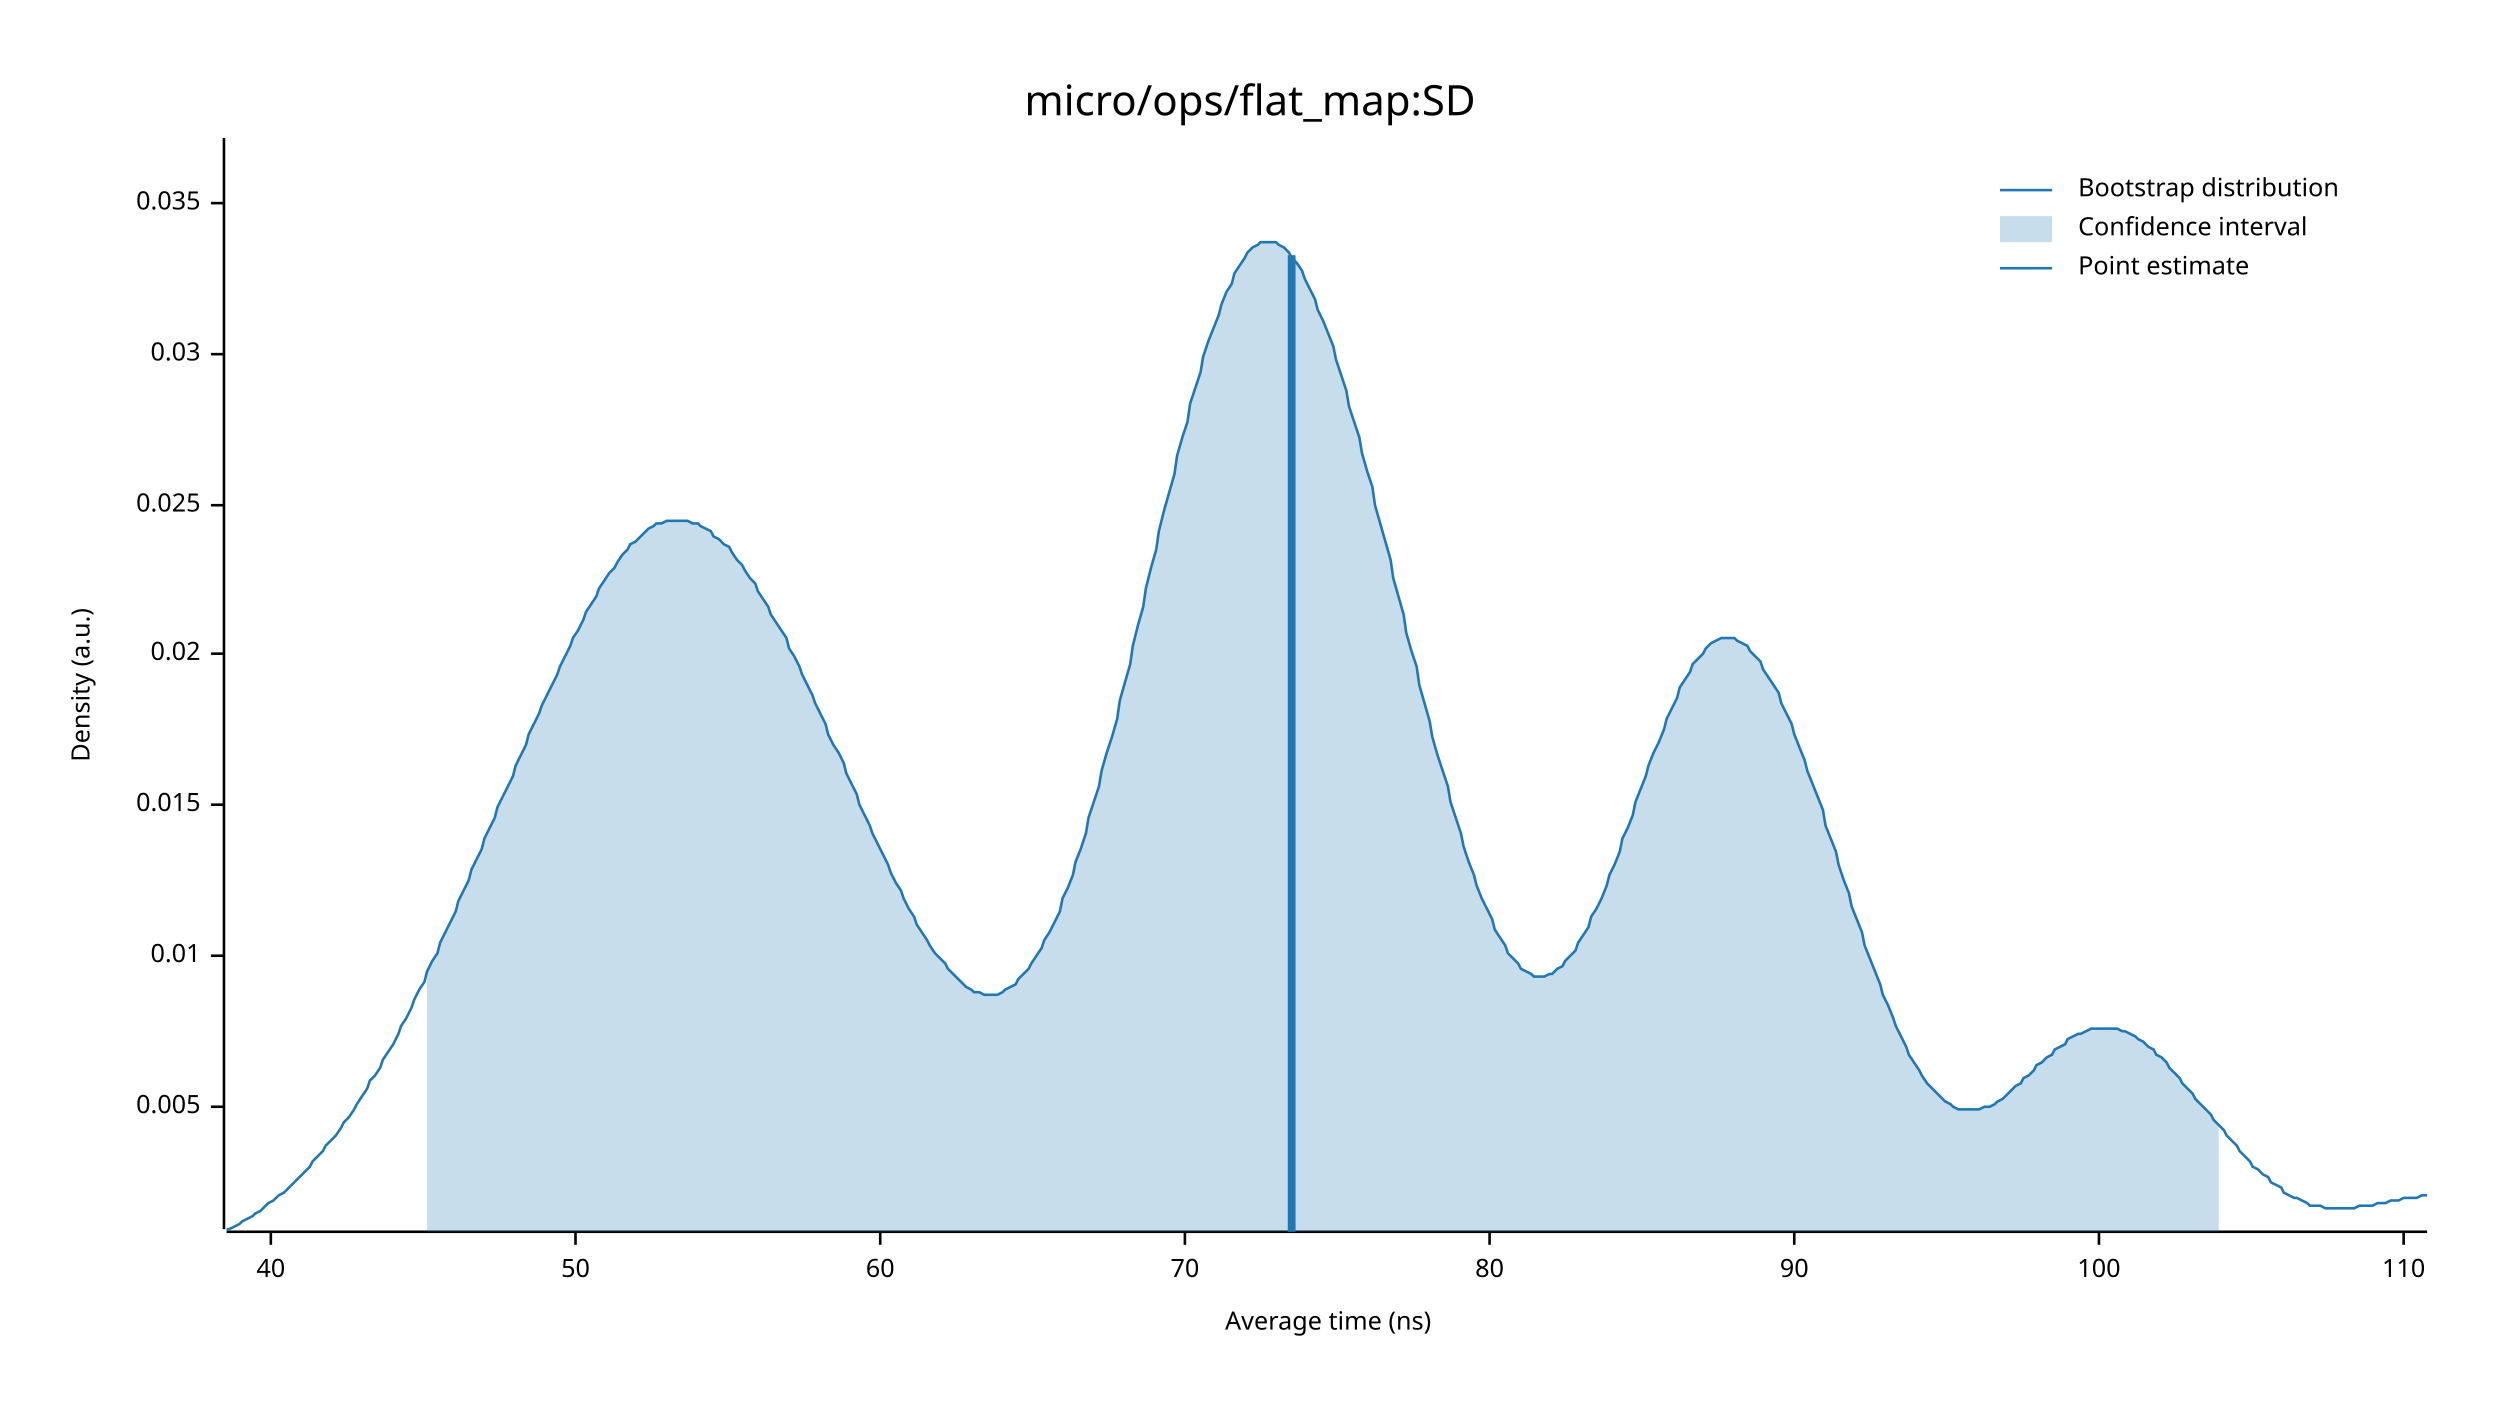
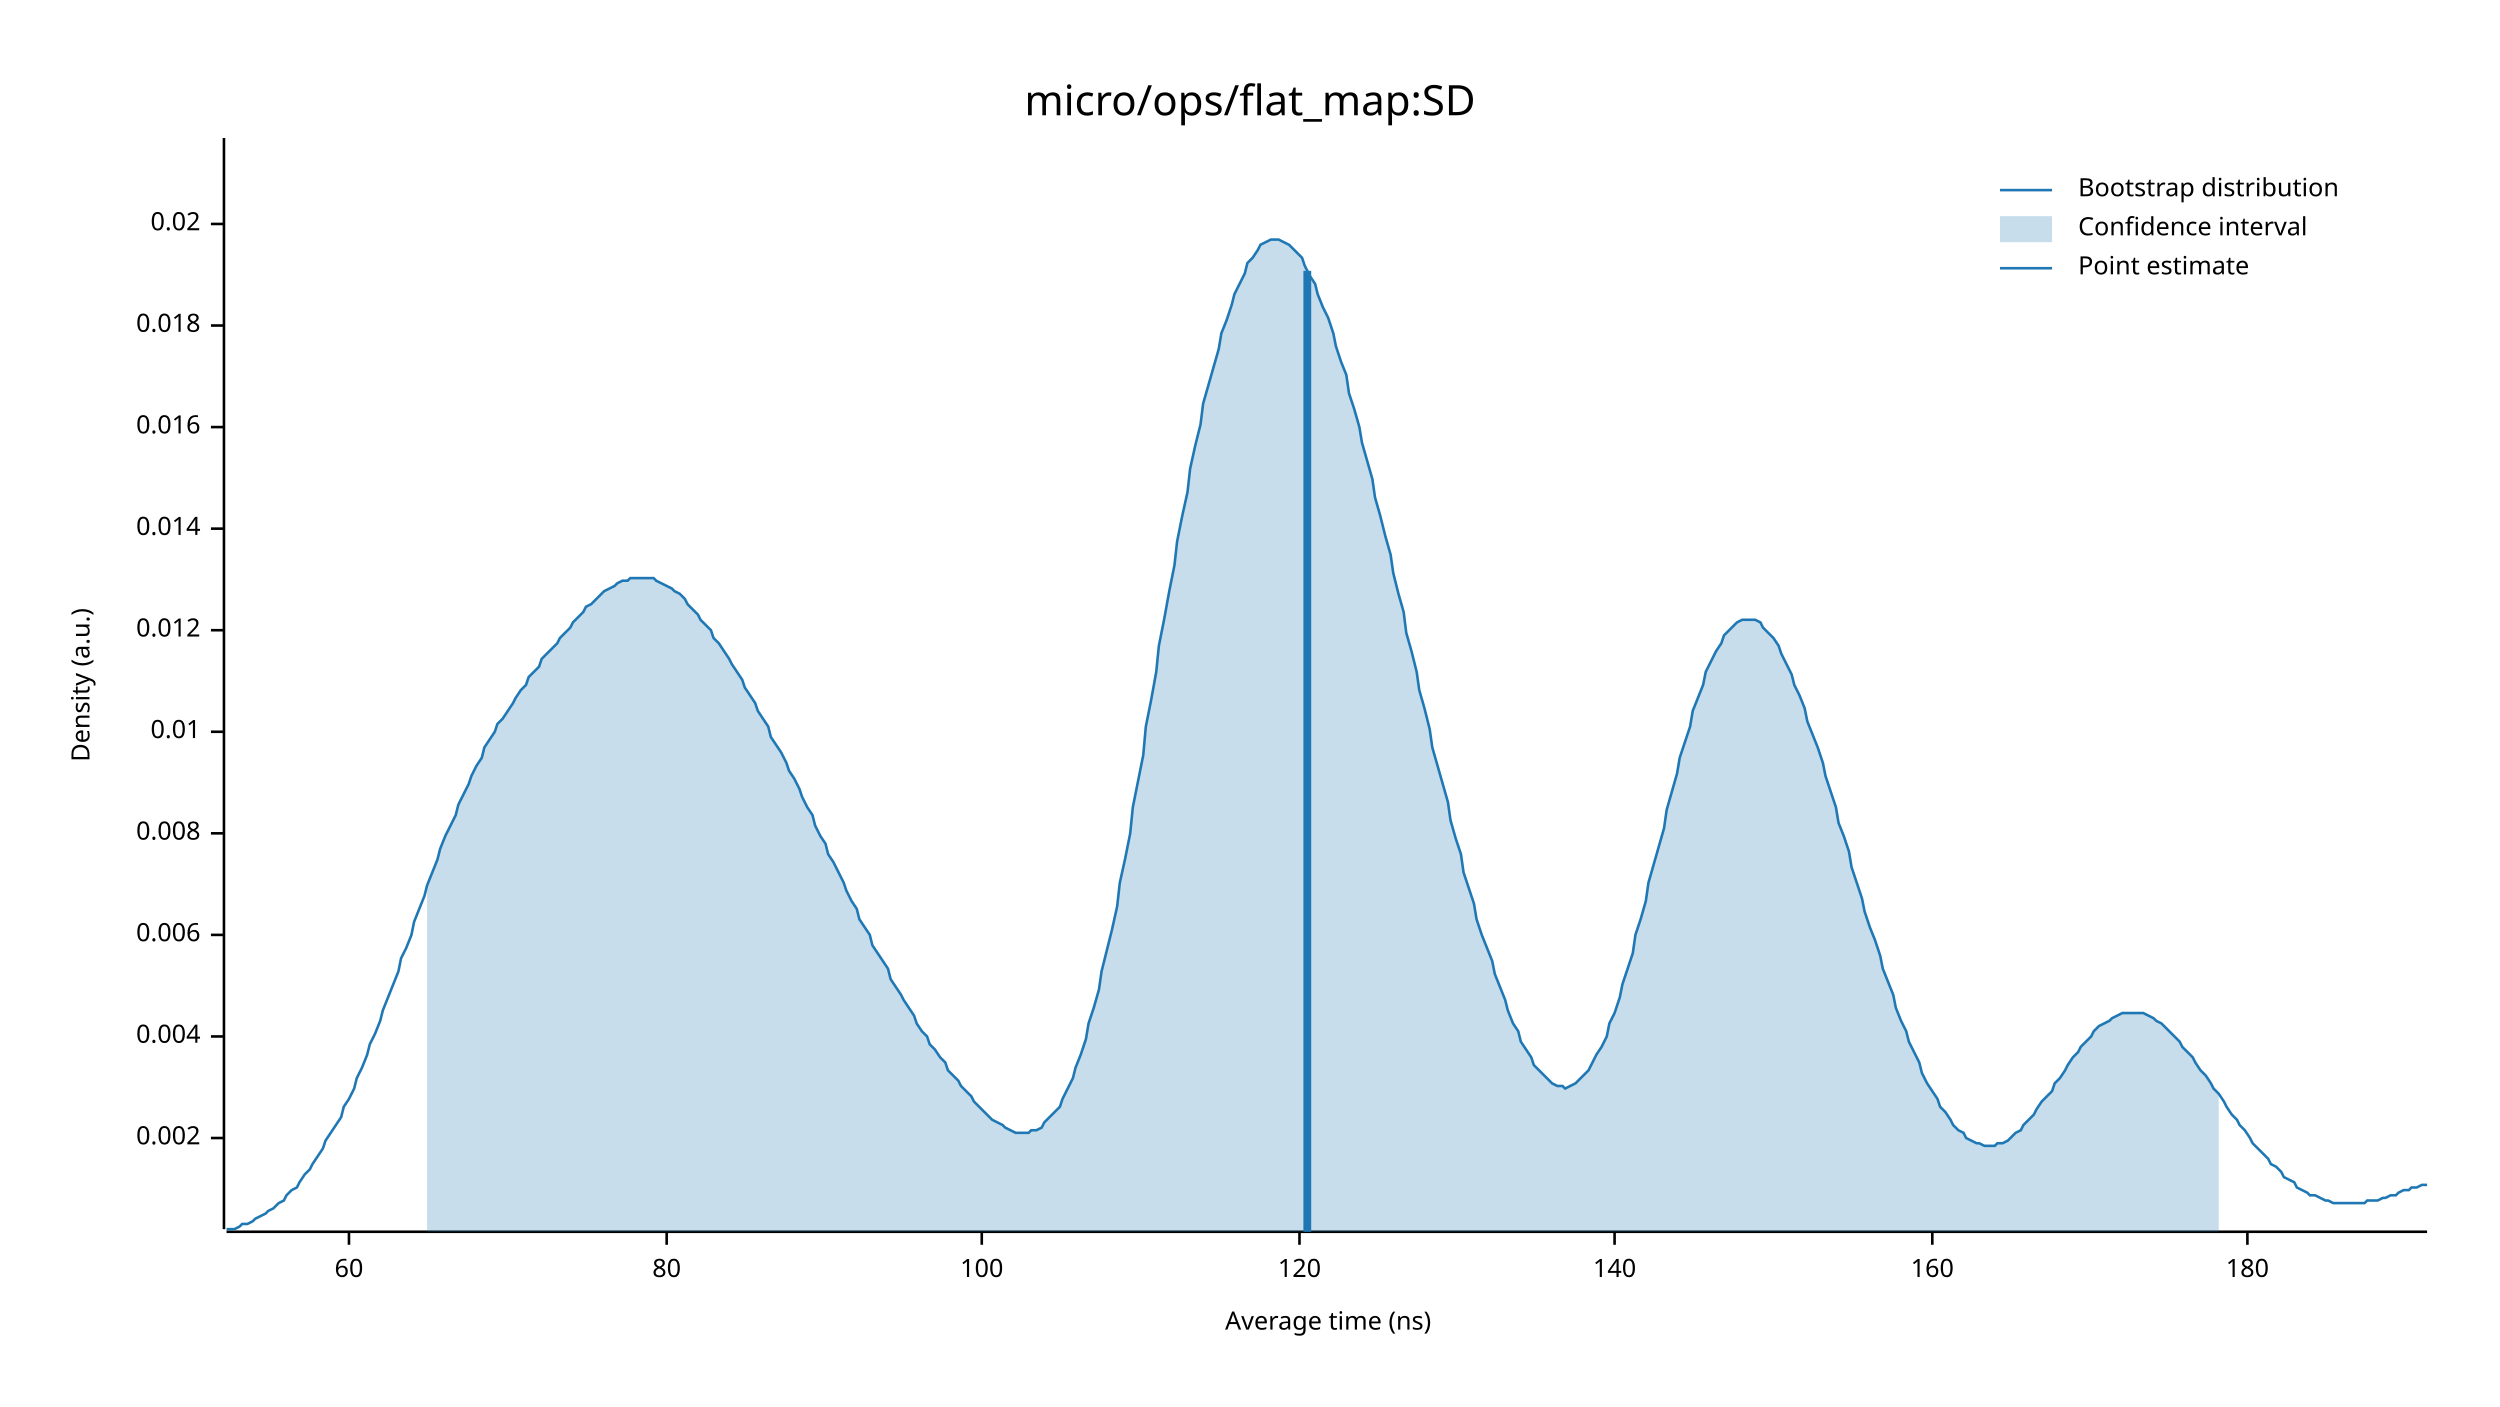
<svg xmlns="http://www.w3.org/2000/svg" width="960" height="540" viewBox="0 0 960 540">
  <text x="480" y="32" dy="0.76em" text-anchor="middle" font-family="sans-serif" font-size="16.129" opacity="1" fill="#000000">
micro/ops/flat_map:SD
</text>
  <text x="27" y="263" dy="0.76em" text-anchor="middle" font-family="sans-serif" font-size="9.677" opacity="1" fill="#000000" transform="rotate(270, 27, 263)">
Density (a.u.)
</text>
  <text x="510" y="513" dy="-0.5ex" text-anchor="middle" font-family="sans-serif" font-size="9.677" opacity="1" fill="#000000">
Average time (ns)
</text>
  <polyline fill="none" opacity="1" stroke="#000000" stroke-width="1" points="86,53 86,472 " />
-   <text x="77" y="425" dy="0.5ex" text-anchor="end" font-family="sans-serif" font-size="9.677" opacity="1" fill="#000000">
- 0.005
+   <text x="77" y="437" dy="0.5ex" text-anchor="end" font-family="sans-serif" font-size="9.677" opacity="1" fill="#000000">
+ 0.002
</text>
-   <polyline fill="none" opacity="1" stroke="#000000" stroke-width="1" points="81,425 86,425 " />
-   <text x="77" y="367" dy="0.5ex" text-anchor="end" font-family="sans-serif" font-size="9.677" opacity="1" fill="#000000">
+   <polyline fill="none" opacity="1" stroke="#000000" stroke-width="1" points="81,437 86,437 " />
+   <text x="77" y="398" dy="0.5ex" text-anchor="end" font-family="sans-serif" font-size="9.677" opacity="1" fill="#000000">
+ 0.004
+ </text>
+   <polyline fill="none" opacity="1" stroke="#000000" stroke-width="1" points="81,398 86,398 " />
+   <text x="77" y="359" dy="0.5ex" text-anchor="end" font-family="sans-serif" font-size="9.677" opacity="1" fill="#000000">
+ 0.006
+ </text>
+   <polyline fill="none" opacity="1" stroke="#000000" stroke-width="1" points="81,359 86,359 " />
+   <text x="77" y="320" dy="0.5ex" text-anchor="end" font-family="sans-serif" font-size="9.677" opacity="1" fill="#000000">
+ 0.008
+ </text>
+   <polyline fill="none" opacity="1" stroke="#000000" stroke-width="1" points="81,320 86,320 " />
+   <text x="77" y="281" dy="0.5ex" text-anchor="end" font-family="sans-serif" font-size="9.677" opacity="1" fill="#000000">
0.01
</text>
-   <polyline fill="none" opacity="1" stroke="#000000" stroke-width="1" points="81,367 86,367 " />
-   <text x="77" y="309" dy="0.5ex" text-anchor="end" font-family="sans-serif" font-size="9.677" opacity="1" fill="#000000">
- 0.015
+   <polyline fill="none" opacity="1" stroke="#000000" stroke-width="1" points="81,281 86,281 " />
+   <text x="77" y="242" dy="0.5ex" text-anchor="end" font-family="sans-serif" font-size="9.677" opacity="1" fill="#000000">
+ 0.012
</text>
-   <polyline fill="none" opacity="1" stroke="#000000" stroke-width="1" points="81,309 86,309 " />
-   <text x="77" y="251" dy="0.5ex" text-anchor="end" font-family="sans-serif" font-size="9.677" opacity="1" fill="#000000">
+   <polyline fill="none" opacity="1" stroke="#000000" stroke-width="1" points="81,242 86,242 " />
+   <text x="77" y="203" dy="0.5ex" text-anchor="end" font-family="sans-serif" font-size="9.677" opacity="1" fill="#000000">
+ 0.014
+ </text>
+   <polyline fill="none" opacity="1" stroke="#000000" stroke-width="1" points="81,203 86,203 " />
+   <text x="77" y="164" dy="0.5ex" text-anchor="end" font-family="sans-serif" font-size="9.677" opacity="1" fill="#000000">
+ 0.016
+ </text>
+   <polyline fill="none" opacity="1" stroke="#000000" stroke-width="1" points="81,164 86,164 " />
+   <text x="77" y="125" dy="0.5ex" text-anchor="end" font-family="sans-serif" font-size="9.677" opacity="1" fill="#000000">
+ 0.018
+ </text>
+   <polyline fill="none" opacity="1" stroke="#000000" stroke-width="1" points="81,125 86,125 " />
+   <text x="77" y="86" dy="0.5ex" text-anchor="end" font-family="sans-serif" font-size="9.677" opacity="1" fill="#000000">
0.02
</text>
-   <polyline fill="none" opacity="1" stroke="#000000" stroke-width="1" points="81,251 86,251 " />
-   <text x="77" y="194" dy="0.5ex" text-anchor="end" font-family="sans-serif" font-size="9.677" opacity="1" fill="#000000">
- 0.025
- </text>
-   <polyline fill="none" opacity="1" stroke="#000000" stroke-width="1" points="81,194 86,194 " />
-   <text x="77" y="136" dy="0.5ex" text-anchor="end" font-family="sans-serif" font-size="9.677" opacity="1" fill="#000000">
- 0.03
- </text>
-   <polyline fill="none" opacity="1" stroke="#000000" stroke-width="1" points="81,136 86,136 " />
-   <text x="77" y="78" dy="0.5ex" text-anchor="end" font-family="sans-serif" font-size="9.677" opacity="1" fill="#000000">
- 0.035
- </text>
-   <polyline fill="none" opacity="1" stroke="#000000" stroke-width="1" points="81,78 86,78 " />
+   <polyline fill="none" opacity="1" stroke="#000000" stroke-width="1" points="81,86 86,86 " />
  <polyline fill="none" opacity="1" stroke="#000000" stroke-width="1" points="87,473 932,473 " />
-   <text x="104" y="483" dy="0.76em" text-anchor="middle" font-family="sans-serif" font-size="9.677" opacity="1" fill="#000000">
- 40
- </text>
-   <polyline fill="none" opacity="1" stroke="#000000" stroke-width="1" points="104,473 104,478 " />
-   <text x="221" y="483" dy="0.76em" text-anchor="middle" font-family="sans-serif" font-size="9.677" opacity="1" fill="#000000">
- 50
- </text>
-   <polyline fill="none" opacity="1" stroke="#000000" stroke-width="1" points="221,473 221,478 " />
-   <text x="338" y="483" dy="0.76em" text-anchor="middle" font-family="sans-serif" font-size="9.677" opacity="1" fill="#000000">
+   <text x="134" y="483" dy="0.76em" text-anchor="middle" font-family="sans-serif" font-size="9.677" opacity="1" fill="#000000">
60
</text>
-   <polyline fill="none" opacity="1" stroke="#000000" stroke-width="1" points="338,473 338,478 " />
-   <text x="455" y="483" dy="0.76em" text-anchor="middle" font-family="sans-serif" font-size="9.677" opacity="1" fill="#000000">
- 70
- </text>
-   <polyline fill="none" opacity="1" stroke="#000000" stroke-width="1" points="455,473 455,478 " />
-   <text x="572" y="483" dy="0.76em" text-anchor="middle" font-family="sans-serif" font-size="9.677" opacity="1" fill="#000000">
+   <polyline fill="none" opacity="1" stroke="#000000" stroke-width="1" points="134,473 134,478 " />
+   <text x="256" y="483" dy="0.76em" text-anchor="middle" font-family="sans-serif" font-size="9.677" opacity="1" fill="#000000">
80
</text>
-   <polyline fill="none" opacity="1" stroke="#000000" stroke-width="1" points="572,473 572,478 " />
-   <text x="689" y="483" dy="0.76em" text-anchor="middle" font-family="sans-serif" font-size="9.677" opacity="1" fill="#000000">
- 90
- </text>
-   <polyline fill="none" opacity="1" stroke="#000000" stroke-width="1" points="689,473 689,478 " />
-   <text x="806" y="483" dy="0.76em" text-anchor="middle" font-family="sans-serif" font-size="9.677" opacity="1" fill="#000000">
+   <polyline fill="none" opacity="1" stroke="#000000" stroke-width="1" points="256,473 256,478 " />
+   <text x="377" y="483" dy="0.76em" text-anchor="middle" font-family="sans-serif" font-size="9.677" opacity="1" fill="#000000">
100
</text>
-   <polyline fill="none" opacity="1" stroke="#000000" stroke-width="1" points="806,473 806,478 " />
-   <text x="923" y="483" dy="0.76em" text-anchor="middle" font-family="sans-serif" font-size="9.677" opacity="1" fill="#000000">
- 110
+   <polyline fill="none" opacity="1" stroke="#000000" stroke-width="1" points="377,473 377,478 " />
+   <text x="499" y="483" dy="0.76em" text-anchor="middle" font-family="sans-serif" font-size="9.677" opacity="1" fill="#000000">
+ 120
</text>
-   <polyline fill="none" opacity="1" stroke="#000000" stroke-width="1" points="923,473 923,478 " />
-   <polyline fill="none" opacity="1" stroke="#1F78B4" stroke-width="1" points="87,472 88,472 90,471 92,470 93,469 95,468 97,467 98,466 100,465 102,463 103,462 105,461 107,459 109,458 110,457 112,455 114,453 115,452 117,450 119,448 120,446 122,444 124,442 125,440 127,438 129,436 131,433 132,431 134,429 136,426 137,424 139,421 141,418 142,415 144,413 146,410 147,407 149,404 151,401 153,397 154,394 156,391 158,387 159,384 161,380 163,377 164,373 166,369 168,366 169,362 171,358 173,354 175,350 176,346 178,342 180,338 181,334 183,330 185,326 186,322 188,318 190,314 191,310 193,306 195,302 197,298 198,294 200,290 202,286 203,282 205,278 207,274 208,271 210,267 212,263 214,259 215,256 217,252 219,248 220,245 222,242 224,238 225,235 227,232 229,229 230,226 232,223 234,220 236,218 237,216 239,213 241,211 242,209 244,208 246,206 247,205 249,203 251,202 252,201 254,201 256,200 258,200 259,200 261,200 263,200 264,200 266,201 268,201 269,202 271,203 273,204 274,206 276,207 278,209 280,210 281,212 283,215 285,217 286,219 288,222 290,224 291,227 293,230 295,233 296,236 298,239 300,242 302,245 303,249 305,252 307,256 308,259 310,263 312,267 313,270 315,274 317,278 318,282 320,286 322,289 324,293 325,297 327,301 329,305 330,309 332,313 334,317 335,320 337,324 339,328 341,332 342,335 344,339 346,342 347,345 349,349 351,352 352,355 354,358 356,361 357,363 359,366 361,368 363,370 364,372 366,374 368,376 369,377 371,379 373,380 374,381 376,381 378,382 379,382 381,382 383,382 385,381 386,380 388,379 390,378 391,376 393,374 395,372 396,370 398,367 400,364 401,361 403,358 405,354 407,350 408,345 410,341 412,336 413,331 415,326 417,320 418,314 420,308 422,302 423,296 425,289 427,283 429,276 430,269 432,262 434,255 435,248 437,240 439,233 440,226 442,218 444,211 445,204 447,196 449,189 451,182 452,175 454,168 456,162 457,155 459,149 461,143 462,137 464,131 466,126 468,121 469,117 471,112 473,109 474,105 476,102 478,99 479,97 481,95 483,94 484,93 486,93 488,93 490,93 491,94 493,95 495,97 496,99 498,101 500,104 501,107 503,111 505,115 506,119 508,123 510,128 512,133 513,138 515,144 517,150 518,156 520,162 522,168 523,174 525,181 527,187 528,194 530,201 532,208 534,215 535,222 537,229 539,236 540,243 542,250 544,256 545,263 547,270 549,277 550,283 552,290 554,296 556,302 557,308 559,314 561,320 562,325 564,331 566,336 567,340 569,345 571,349 573,353 574,357 576,360 578,363 579,366 581,368 583,370 584,372 586,373 588,374 589,375 591,375 593,375 595,374 596,374 598,372 600,371 601,369 603,367 605,365 606,362 608,359 610,356 611,352 613,349 615,345 617,340 618,336 620,332 622,327 623,322 625,318 627,313 628,308 630,303 632,298 633,294 635,289 637,285 639,280 640,276 642,272 644,268 645,264 647,261 649,258 650,255 652,253 654,251 655,249 657,247 659,246 661,245 662,245 664,245 666,245 667,246 669,247 671,248 672,250 674,252 676,254 677,257 679,260 681,263 683,266 684,270 686,274 688,278 689,282 691,287 693,292 694,296 696,301 698,306 700,311 701,317 703,322 705,327 706,332 708,338 710,343 711,348 713,353 715,358 716,363 718,368 720,373 722,378 723,382 725,386 727,391 728,394 730,398 732,402 733,405 735,408 737,411 738,413 740,416 742,418 744,420 745,421 747,423 749,424 750,425 752,426 754,426 755,426 757,426 759,426 760,426 762,425 764,425 766,424 767,423 769,422 771,420 772,419 774,417 776,416 777,414 779,413 781,411 782,409 784,408 786,406 788,405 789,403 791,402 793,401 794,399 796,398 798,397 799,397 801,396 803,395 804,395 806,395 808,395 810,395 811,395 813,395 815,396 816,396 818,397 820,398 821,399 823,400 825,402 827,403 828,405 830,406 832,408 833,410 835,412 837,414 838,416 840,418 842,420 843,422 845,424 847,426 849,428 850,430 852,432 854,434 855,436 857,438 859,440 860,442 862,444 864,446 865,448 867,449 869,451 871,452 872,454 874,455 876,456 877,458 879,459 881,460 882,460 884,461 886,462 887,463 889,463 891,463 893,464 894,464 896,464 898,464 899,464 901,464 903,464 904,464 906,463 908,463 909,463 911,463 913,462 915,462 916,462 918,461 920,461 921,461 923,460 925,460 926,460 928,460 930,459 932,459 " />
-   <polygon opacity="0.25" fill="#1F78B4" points="164,373 166,369 168,366 169,362 171,358 173,354 175,350 176,346 178,342 180,338 181,334 183,330 185,326 186,322 188,318 190,314 191,310 193,306 195,302 197,298 198,294 200,290 202,286 203,282 205,278 207,274 208,271 210,267 212,263 214,259 215,256 217,252 219,248 220,245 222,242 224,238 225,235 227,232 229,229 230,226 232,223 234,220 236,218 237,216 239,213 241,211 242,209 244,208 246,206 247,205 249,203 251,202 252,201 254,201 256,200 258,200 259,200 261,200 263,200 264,200 266,201 268,201 269,202 271,203 273,204 274,206 276,207 278,209 280,210 281,212 283,215 285,217 286,219 288,222 290,224 291,227 293,230 295,233 296,236 298,239 300,242 302,245 303,249 305,252 307,256 308,259 310,263 312,267 313,270 315,274 317,278 318,282 320,286 322,289 324,293 325,297 327,301 329,305 330,309 332,313 334,317 335,320 337,324 339,328 341,332 342,335 344,339 346,342 347,345 349,349 351,352 352,355 354,358 356,361 357,363 359,366 361,368 363,370 364,372 366,374 368,376 369,377 371,379 373,380 374,381 376,381 378,382 379,382 381,382 383,382 385,381 386,380 388,379 390,378 391,376 393,374 395,372 396,370 398,367 400,364 401,361 403,358 405,354 407,350 408,345 410,341 412,336 413,331 415,326 417,320 418,314 420,308 422,302 423,296 425,289 427,283 429,276 430,269 432,262 434,255 435,248 437,240 439,233 440,226 442,218 444,211 445,204 447,196 449,189 451,182 452,175 454,168 456,162 457,155 459,149 461,143 462,137 464,131 466,126 468,121 469,117 471,112 473,109 474,105 476,102 478,99 479,97 481,95 483,94 484,93 486,93 488,93 490,93 491,94 493,95 495,97 496,99 498,101 500,104 501,107 503,111 505,115 506,119 508,123 510,128 512,133 513,138 515,144 517,150 518,156 520,162 522,168 523,174 525,181 527,187 528,194 530,201 532,208 534,215 535,222 537,229 539,236 540,243 542,250 544,256 545,263 547,270 549,277 550,283 552,290 554,296 556,302 557,308 559,314 561,320 562,325 564,331 566,336 567,340 569,345 571,349 573,353 574,357 576,360 578,363 579,366 581,368 583,370 584,372 586,373 588,374 589,375 591,375 593,375 595,374 596,374 598,372 600,371 601,369 603,367 605,365 606,362 608,359 610,356 611,352 613,349 615,345 617,340 618,336 620,332 622,327 623,322 625,318 627,313 628,308 630,303 632,298 633,294 635,289 637,285 639,280 640,276 642,272 644,268 645,264 647,261 649,258 650,255 652,253 654,251 655,249 657,247 659,246 661,245 662,245 664,245 666,245 667,246 669,247 671,248 672,250 674,252 676,254 677,257 679,260 681,263 683,266 684,270 686,274 688,278 689,282 691,287 693,292 694,296 696,301 698,306 700,311 701,317 703,322 705,327 706,332 708,338 710,343 711,348 713,353 715,358 716,363 718,368 720,373 722,378 723,382 725,386 727,391 728,394 730,398 732,402 733,405 735,408 737,411 738,413 740,416 742,418 744,420 745,421 747,423 749,424 750,425 752,426 754,426 755,426 757,426 759,426 760,426 762,425 764,425 766,424 767,423 769,422 771,420 772,419 774,417 776,416 777,414 779,413 781,411 782,409 784,408 786,406 788,405 789,403 791,402 793,401 794,399 796,398 798,397 799,397 801,396 803,395 804,395 806,395 808,395 810,395 811,395 813,395 815,396 816,396 818,397 820,398 821,399 823,400 825,402 827,403 828,405 830,406 832,408 833,410 835,412 837,414 838,416 840,418 842,420 843,422 845,424 847,426 849,428 850,430 852,432 852,473 164,473 " />
-   <polyline fill="none" opacity="1" stroke="#1F78B4" stroke-width="3" points="496,473 496,98 " />
+   <polyline fill="none" opacity="1" stroke="#000000" stroke-width="1" points="499,473 499,478 " />
+   <text x="620" y="483" dy="0.76em" text-anchor="middle" font-family="sans-serif" font-size="9.677" opacity="1" fill="#000000">
+ 140
+ </text>
+   <polyline fill="none" opacity="1" stroke="#000000" stroke-width="1" points="620,473 620,478 " />
+   <text x="742" y="483" dy="0.76em" text-anchor="middle" font-family="sans-serif" font-size="9.677" opacity="1" fill="#000000">
+ 160
+ </text>
+   <polyline fill="none" opacity="1" stroke="#000000" stroke-width="1" points="742,473 742,478 " />
+   <text x="863" y="483" dy="0.76em" text-anchor="middle" font-family="sans-serif" font-size="9.677" opacity="1" fill="#000000">
+ 180
+ </text>
+   <polyline fill="none" opacity="1" stroke="#000000" stroke-width="1" points="863,473 863,478 " />
+   <polyline fill="none" opacity="1" stroke="#1F78B4" stroke-width="1" points="87,472 88,472 90,472 92,471 93,470 95,470 97,469 98,468 100,467 102,466 103,465 105,464 107,462 109,461 110,459 112,457 114,456 115,454 117,451 119,449 120,447 122,444 124,441 125,438 127,435 129,432 131,429 132,425 134,422 136,418 137,414 139,410 141,405 142,401 144,397 146,392 147,388 149,383 151,378 153,373 154,368 156,364 158,359 159,354 161,349 163,344 164,340 166,335 168,330 169,326 171,321 173,317 175,313 176,309 178,305 180,301 181,298 183,294 185,291 186,287 188,284 190,281 191,278 193,276 195,273 197,270 198,268 200,265 202,263 203,260 205,258 207,256 208,253 210,251 212,249 214,247 215,245 217,243 219,241 220,239 222,237 224,235 225,233 227,232 229,230 230,229 232,227 234,226 236,225 237,224 239,223 241,223 242,222 244,222 246,222 247,222 249,222 251,222 252,223 254,224 256,225 258,226 259,227 261,228 263,230 264,232 266,234 268,236 269,238 271,240 273,242 274,245 276,247 278,250 280,253 281,255 283,258 285,261 286,264 288,267 290,270 291,273 293,276 295,279 296,283 298,286 300,289 302,293 303,296 305,299 307,303 308,306 310,310 312,313 313,317 315,321 317,324 318,328 320,331 322,335 324,339 325,342 327,346 329,349 330,353 332,356 334,359 335,363 337,366 339,369 341,372 342,376 344,379 346,382 347,384 349,387 351,390 352,393 354,396 356,398 357,401 359,403 361,406 363,408 364,411 366,413 368,415 369,417 371,419 373,421 374,423 376,425 378,427 379,428 381,430 383,431 385,432 386,433 388,434 390,435 391,435 393,435 395,435 396,434 398,434 400,433 401,431 403,429 405,427 407,425 408,422 410,418 412,414 413,410 415,405 417,399 418,393 420,387 422,380 423,373 425,365 427,357 429,348 430,339 432,330 434,320 435,310 437,300 439,290 440,279 442,269 444,258 445,248 447,238 449,227 451,217 452,208 454,198 456,189 457,180 459,171 461,163 462,155 464,148 466,141 468,134 469,128 471,123 473,117 474,113 476,109 478,105 479,101 481,99 483,96 484,94 486,93 488,92 490,92 491,92 493,93 495,94 496,95 498,97 500,99 501,102 503,106 505,109 506,113 508,118 510,122 512,128 513,133 515,139 517,144 518,151 520,157 522,164 523,170 525,177 527,184 528,191 530,198 532,206 534,213 535,220 537,228 539,235 540,243 542,250 544,258 545,265 547,272 549,280 550,287 552,294 554,301 556,308 557,315 559,322 561,328 562,335 564,341 566,347 567,353 569,359 571,364 573,369 574,374 576,379 578,384 579,388 581,393 583,396 584,400 586,403 588,406 589,409 591,411 593,413 595,415 596,416 598,417 600,417 601,418 603,417 605,416 606,415 608,413 610,411 611,409 613,405 615,402 617,398 618,393 620,389 622,383 623,378 625,372 627,366 628,359 630,353 632,346 633,339 635,332 637,325 639,318 640,311 642,304 644,297 645,291 647,285 649,279 650,273 652,268 654,263 655,258 657,254 659,250 661,247 662,244 664,242 666,240 667,239 669,238 671,238 672,238 674,238 676,239 677,241 679,243 681,245 683,248 684,251 686,255 688,259 689,263 691,267 693,272 694,277 696,282 698,287 700,293 701,298 703,304 705,310 706,316 708,321 710,327 711,333 713,339 715,345 716,350 718,356 720,361 722,367 723,372 725,377 727,382 728,387 730,392 732,396 733,400 735,404 737,408 738,412 740,416 742,419 744,422 745,425 747,427 749,430 750,432 752,434 754,435 755,437 757,438 759,439 760,439 762,440 764,440 766,440 767,439 769,439 771,438 772,437 774,435 776,434 777,432 779,430 781,428 782,426 784,423 786,421 788,419 789,416 791,414 793,411 794,409 796,406 798,404 799,402 801,400 803,398 804,396 806,394 808,393 810,392 811,391 813,390 815,389 816,389 818,389 820,389 821,389 823,389 825,390 827,391 828,392 830,393 832,395 833,396 835,398 837,400 838,402 840,404 842,406 843,408 845,411 847,413 849,416 850,418 852,420 854,423 855,425 857,428 859,430 860,432 862,434 864,437 865,439 867,441 869,443 871,445 872,447 874,448 876,450 877,452 879,453 881,454 882,456 884,457 886,458 887,459 889,459 891,460 893,461 894,461 896,462 898,462 899,462 901,462 903,462 904,462 906,462 908,462 909,461 911,461 913,461 915,460 916,460 918,459 920,459 921,458 923,457 925,457 926,456 928,456 930,455 932,455 " />
+   <polygon opacity="0.25" fill="#1F78B4" points="164,340 166,335 168,330 169,326 171,321 173,317 175,313 176,309 178,305 180,301 181,298 183,294 185,291 186,287 188,284 190,281 191,278 193,276 195,273 197,270 198,268 200,265 202,263 203,260 205,258 207,256 208,253 210,251 212,249 214,247 215,245 217,243 219,241 220,239 222,237 224,235 225,233 227,232 229,230 230,229 232,227 234,226 236,225 237,224 239,223 241,223 242,222 244,222 246,222 247,222 249,222 251,222 252,223 254,224 256,225 258,226 259,227 261,228 263,230 264,232 266,234 268,236 269,238 271,240 273,242 274,245 276,247 278,250 280,253 281,255 283,258 285,261 286,264 288,267 290,270 291,273 293,276 295,279 296,283 298,286 300,289 302,293 303,296 305,299 307,303 308,306 310,310 312,313 313,317 315,321 317,324 318,328 320,331 322,335 324,339 325,342 327,346 329,349 330,353 332,356 334,359 335,363 337,366 339,369 341,372 342,376 344,379 346,382 347,384 349,387 351,390 352,393 354,396 356,398 357,401 359,403 361,406 363,408 364,411 366,413 368,415 369,417 371,419 373,421 374,423 376,425 378,427 379,428 381,430 383,431 385,432 386,433 388,434 390,435 391,435 393,435 395,435 396,434 398,434 400,433 401,431 403,429 405,427 407,425 408,422 410,418 412,414 413,410 415,405 417,399 418,393 420,387 422,380 423,373 425,365 427,357 429,348 430,339 432,330 434,320 435,310 437,300 439,290 440,279 442,269 444,258 445,248 447,238 449,227 451,217 452,208 454,198 456,189 457,180 459,171 461,163 462,155 464,148 466,141 468,134 469,128 471,123 473,117 474,113 476,109 478,105 479,101 481,99 483,96 484,94 486,93 488,92 490,92 491,92 493,93 495,94 496,95 498,97 500,99 501,102 503,106 505,109 506,113 508,118 510,122 512,128 513,133 515,139 517,144 518,151 520,157 522,164 523,170 525,177 527,184 528,191 530,198 532,206 534,213 535,220 537,228 539,235 540,243 542,250 544,258 545,265 547,272 549,280 550,287 552,294 554,301 556,308 557,315 559,322 561,328 562,335 564,341 566,347 567,353 569,359 571,364 573,369 574,374 576,379 578,384 579,388 581,393 583,396 584,400 586,403 588,406 589,409 591,411 593,413 595,415 596,416 598,417 600,417 601,418 603,417 605,416 606,415 608,413 610,411 611,409 613,405 615,402 617,398 618,393 620,389 622,383 623,378 625,372 627,366 628,359 630,353 632,346 633,339 635,332 637,325 639,318 640,311 642,304 644,297 645,291 647,285 649,279 650,273 652,268 654,263 655,258 657,254 659,250 661,247 662,244 664,242 666,240 667,239 669,238 671,238 672,238 674,238 676,239 677,241 679,243 681,245 683,248 684,251 686,255 688,259 689,263 691,267 693,272 694,277 696,282 698,287 700,293 701,298 703,304 705,310 706,316 708,321 710,327 711,333 713,339 715,345 716,350 718,356 720,361 722,367 723,372 725,377 727,382 728,387 730,392 732,396 733,400 735,404 737,408 738,412 740,416 742,419 744,422 745,425 747,427 749,430 750,432 752,434 754,435 755,437 757,438 759,439 760,439 762,440 764,440 766,440 767,439 769,439 771,438 772,437 774,435 776,434 777,432 779,430 781,428 782,426 784,423 786,421 788,419 789,416 791,414 793,411 794,409 796,406 798,404 799,402 801,400 803,398 804,396 806,394 808,393 810,392 811,391 813,390 815,389 816,389 818,389 820,389 821,389 823,389 825,390 827,391 828,392 830,393 832,395 833,396 835,398 837,400 838,402 840,404 842,406 843,408 845,411 847,413 849,416 850,418 852,420 852,473 164,473 " />
+   <polyline fill="none" opacity="1" stroke="#1F78B4" stroke-width="3" points="502,473 502,104 " />
  <text x="798" y="68" dy="0.76em" text-anchor="start" font-family="sans-serif" font-size="9.677" opacity="1" fill="#000000">
Bootstrap distribution
</text>
  <text x="798" y="83" dy="0.76em" text-anchor="start" font-family="sans-serif" font-size="9.677" opacity="1" fill="#000000">
Confidence interval
</text>
  <text x="798" y="98" dy="0.76em" text-anchor="start" font-family="sans-serif" font-size="9.677" opacity="1" fill="#000000">
Point estimate
</text>
  <polyline fill="none" opacity="1" stroke="#1F78B4" stroke-width="1" points="768,73 788,73 " />
  <rect x="768" y="83" width="20" height="10" opacity="0.25" fill="#1F78B4" stroke="none" />
  <polyline fill="none" opacity="1" stroke="#1F78B4" stroke-width="1" points="768,103 788,103 " />
</svg>
